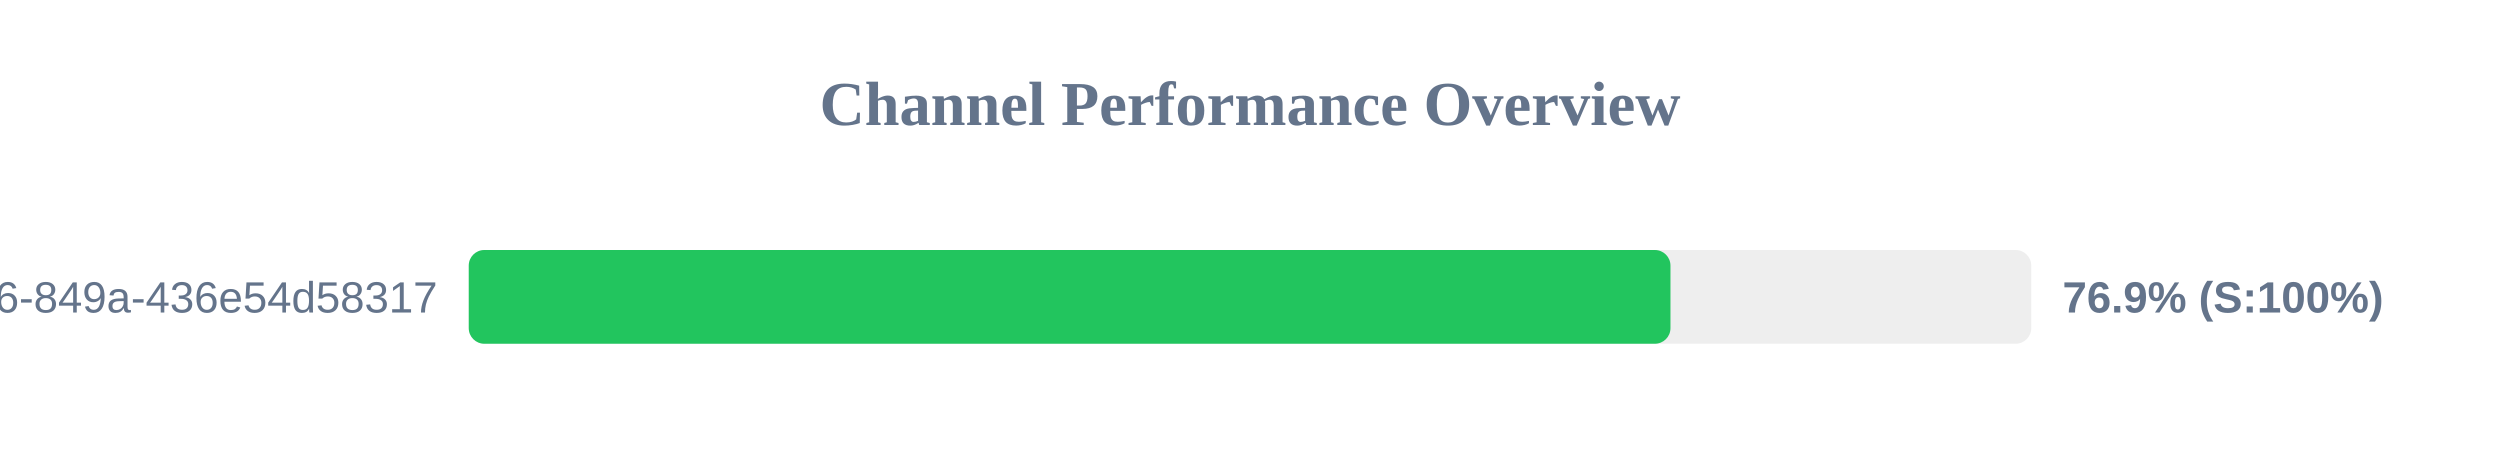
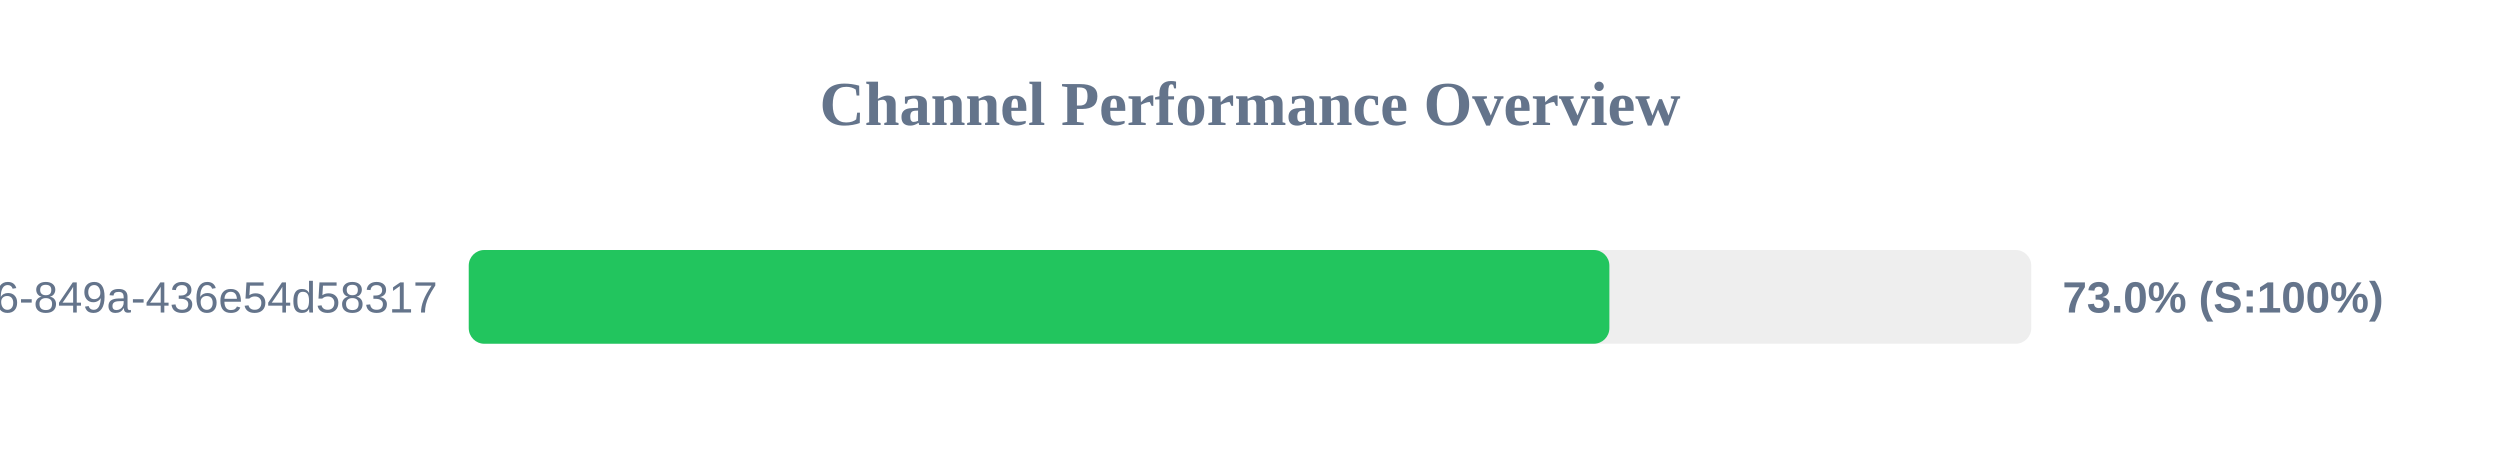
<svg xmlns="http://www.w3.org/2000/svg" width="800" height="150" version="1.1">
  <style>
        .row { font: 14px Arial; fill: #64748b; }
        .score { font: bold 14px Arial; fill: #64748b; }
    </style>
  <text x="400" y="40" text-anchor="middle" font-size="20px" font-weight="bold" fill="#64748b">Channel Performance Overview</text>
  <rect x="150" y="80" width="500" height="30" fill="#eee" rx="5" />
-   <rect x="150" y="80" width="384.55" height="30" fill="#22c55e" rx="5" />
+   <rect x="150" y="80" width="365.0" height="30" fill="#22c55e" rx="5" />
  <text x="140" y="100" text-anchor="end" class="row">?uuid=29fbd51f-03c8-4d76-849a-436e54d58317</text>
-   <text x="660" y="100" text-anchor="start" class="score">76.9% (S:100%)</text>
+   <text x="660" y="100" text-anchor="start" class="score">73.0% (S:100%)</text>
</svg>
